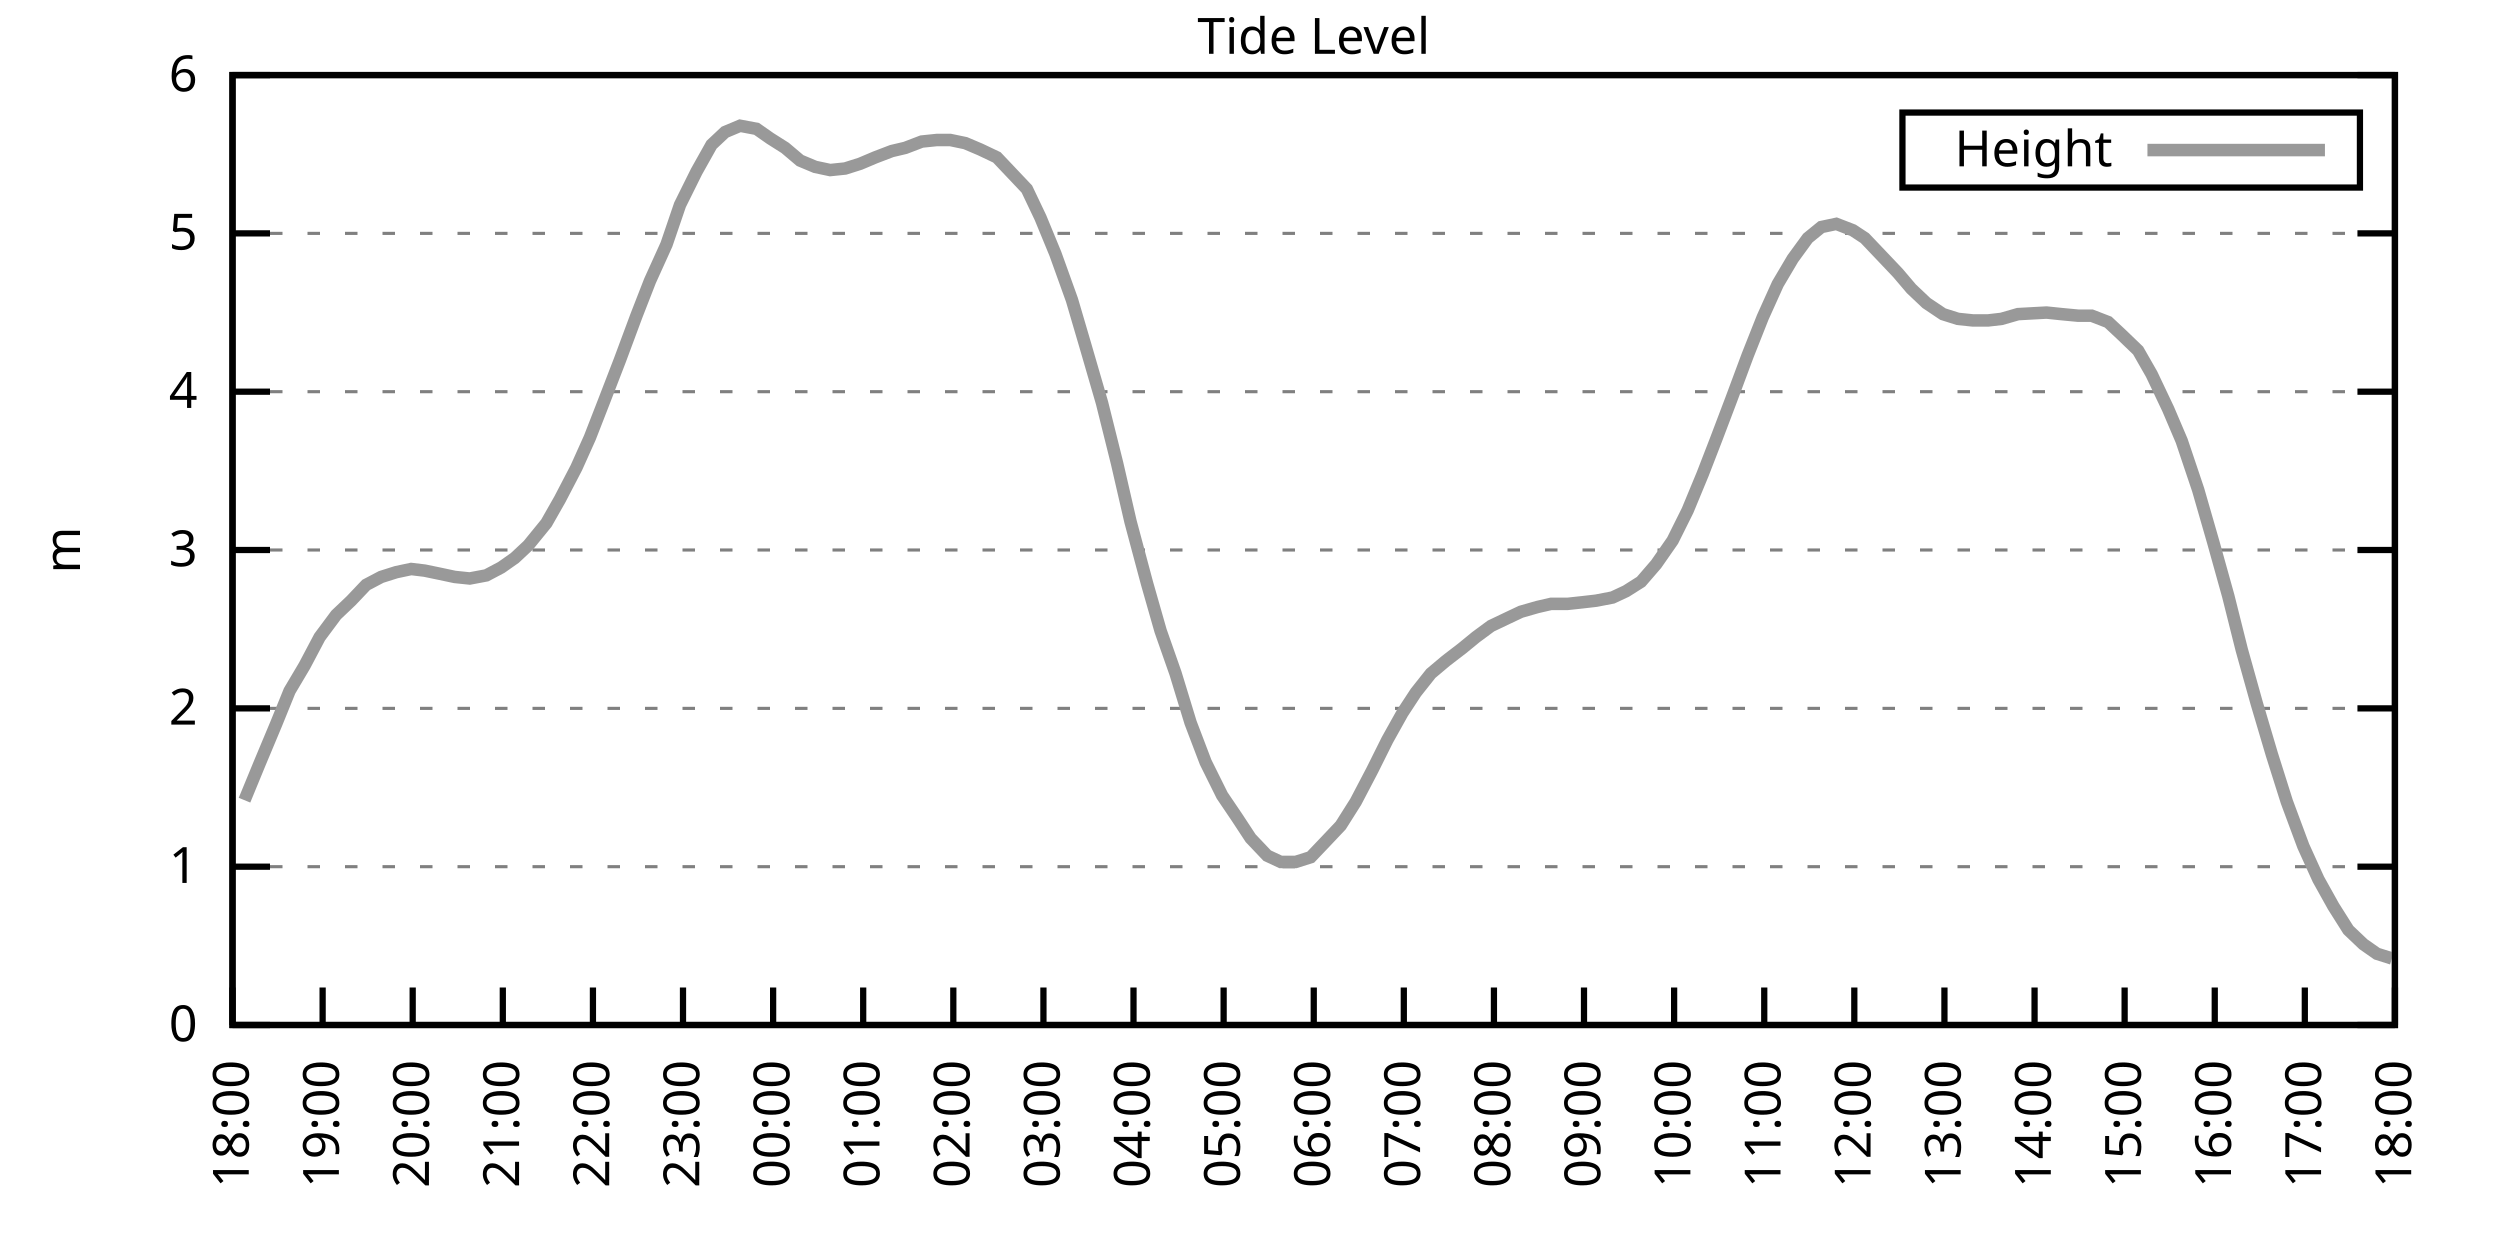
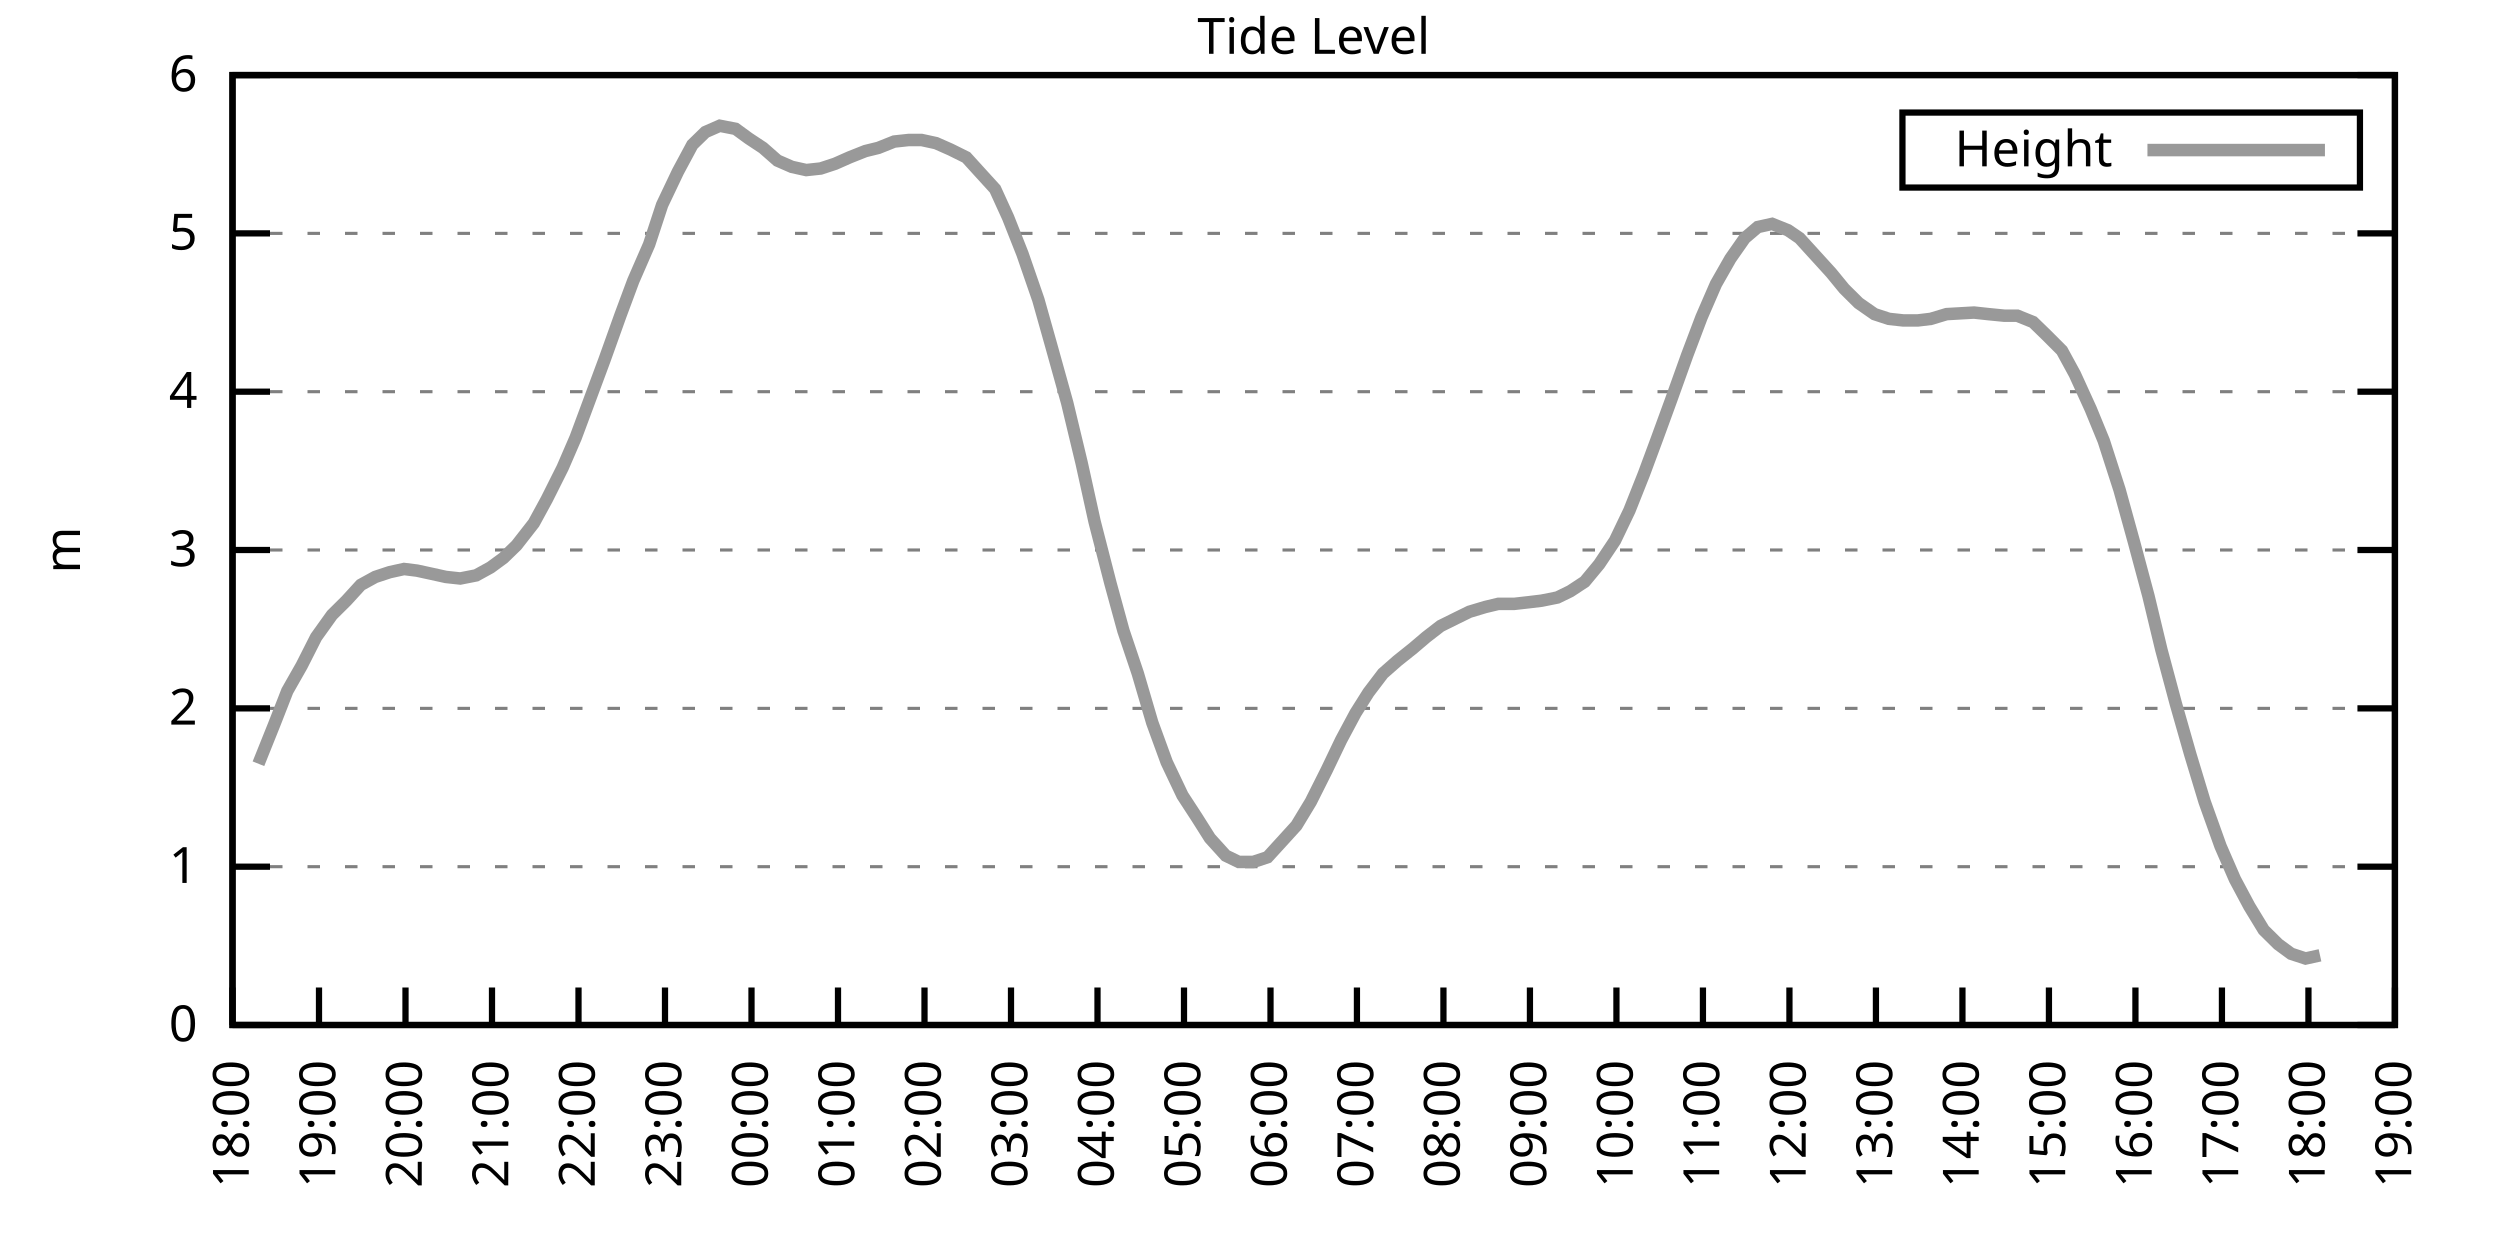
<svg xmlns="http://www.w3.org/2000/svg" xmlns:xlink="http://www.w3.org/1999/xlink" width="400" height="200" viewBox="0 0 400 200">
  <g id="gnuplot_canvas">
    <rect x="0" y="0" width="400" height="200" fill="none" />
    <defs>
      <circle id="gpDot" r="0.5" stroke-width="0.5" stroke="currentColor" />
      <path id="gpPt0" stroke-width="0.333" stroke="currentColor" d="M-1,0 h2 M0,-1 v2" />
      <path id="gpPt1" stroke-width="0.333" stroke="currentColor" d="M-1,-1 L1,1 M1,-1 L-1,1" />
      <path id="gpPt2" stroke-width="0.333" stroke="currentColor" d="M-1,0 L1,0 M0,-1 L0,1 M-1,-1 L1,1 M-1,1 L1,-1" />
      <rect id="gpPt3" stroke-width="0.333" stroke="currentColor" x="-1" y="-1" width="2" height="2" />
      <rect id="gpPt4" stroke-width="0.333" stroke="currentColor" fill="currentColor" x="-1" y="-1" width="2" height="2" />
      <circle id="gpPt5" stroke-width="0.333" stroke="currentColor" cx="0" cy="0" r="1" />
      <use xlink:href="#gpPt5" id="gpPt6" fill="currentColor" stroke="none" />
      <path id="gpPt7" stroke-width="0.333" stroke="currentColor" d="M0,-1.33 L-1.33,0.67 L1.33,0.67 z" />
      <use xlink:href="#gpPt7" id="gpPt8" fill="currentColor" stroke="none" />
      <use xlink:href="#gpPt7" id="gpPt9" stroke="currentColor" transform="rotate(180)" />
      <use xlink:href="#gpPt9" id="gpPt10" fill="currentColor" stroke="none" />
      <use xlink:href="#gpPt3" id="gpPt11" stroke="currentColor" transform="rotate(45)" />
      <use xlink:href="#gpPt11" id="gpPt12" fill="currentColor" stroke="none" />
      <path id="gpPt13" stroke-width="0.333" stroke="currentColor" d="M0,1.330 L1.265,0.411 L0.782,-1.067 L-0.782,-1.076 L-1.265,0.411 z" />
      <use xlink:href="#gpPt13" id="gpPt14" fill="currentColor" stroke="none" />
      <filter id="textbox" filterUnits="objectBoundingBox" x="0" y="0" height="1" width="1">
        <feFlood flood-color="white" flood-opacity="1" result="bgnd" />
        <feComposite in="SourceGraphic" in2="bgnd" operator="atop" />
      </filter>
      <filter id="greybox" filterUnits="objectBoundingBox" x="0" y="0" height="1" width="1">
        <feFlood flood-color="lightgrey" flood-opacity="1" result="grey" />
        <feComposite in="SourceGraphic" in2="grey" operator="atop" />
      </filter>
    </defs>
    <g fill="none" color="white" stroke="currentColor" stroke-width="1.00" stroke-linecap="butt" stroke-linejoin="miter">
</g>
    <g fill="none" color="black" stroke="currentColor" stroke-width="1.00" stroke-linecap="butt" stroke-linejoin="miter">
      <g stroke="none" shape-rendering="crispEdges">
        <polygon fill="rgb(255, 255, 255)" points="37.20,164.00 383.18,164.00 383.18,12.02 37.20,12.02 " />
      </g>
    </g>
    <g fill="none" color="black" stroke="currentColor" stroke-width="1.00" stroke-linecap="butt" stroke-linejoin="miter">
</g>
    <g fill="none" color="black" stroke="black" stroke-width="0.50" stroke-linecap="butt" stroke-linejoin="miter">
</g>
    <g fill="none" color="gray" stroke="currentColor" stroke-width="0.50" stroke-linecap="butt" stroke-linejoin="miter">
      <path stroke="gray" stroke-dasharray="2,4" class="gridline" d="M37.20,164.00 L383.19,164.00  " />
    </g>
    <g fill="none" color="gray" stroke="gray" stroke-width="1.00" stroke-linecap="butt" stroke-linejoin="miter">
</g>
    <g fill="none" color="black" stroke="currentColor" stroke-width="1.00" stroke-linecap="butt" stroke-linejoin="miter">
      <path stroke="black" d="M37.20,164.00 L43.20,164.00 M383.19,164.00 L377.19,164.00  " />
      <g transform="translate(31.60,166.60)" stroke="none" fill="black" font-family="Sans" font-size="8.00" text-anchor="end">
        <text>
          <tspan font-family="Sans"> 0</tspan>
        </text>
      </g>
    </g>
    <g fill="none" color="black" stroke="currentColor" stroke-width="1.00" stroke-linecap="butt" stroke-linejoin="miter">
</g>
    <g fill="none" color="black" stroke="black" stroke-width="0.50" stroke-linecap="butt" stroke-linejoin="miter">
</g>
    <g fill="none" color="gray" stroke="currentColor" stroke-width="0.50" stroke-linecap="butt" stroke-linejoin="miter">
      <path stroke="gray" stroke-dasharray="2,4" class="gridline" d="M37.20,138.67 L383.19,138.67  " />
    </g>
    <g fill="none" color="gray" stroke="gray" stroke-width="1.00" stroke-linecap="butt" stroke-linejoin="miter">
</g>
    <g fill="none" color="black" stroke="currentColor" stroke-width="1.00" stroke-linecap="butt" stroke-linejoin="miter">
      <path stroke="black" d="M37.20,138.67 L43.20,138.67 M383.19,138.67 L377.19,138.67  " />
      <g transform="translate(31.60,141.27)" stroke="none" fill="black" font-family="Sans" font-size="8.00" text-anchor="end">
        <text>
          <tspan font-family="Sans"> 1</tspan>
        </text>
      </g>
    </g>
    <g fill="none" color="black" stroke="currentColor" stroke-width="1.00" stroke-linecap="butt" stroke-linejoin="miter">
</g>
    <g fill="none" color="black" stroke="black" stroke-width="0.50" stroke-linecap="butt" stroke-linejoin="miter">
</g>
    <g fill="none" color="gray" stroke="currentColor" stroke-width="0.50" stroke-linecap="butt" stroke-linejoin="miter">
      <path stroke="gray" stroke-dasharray="2,4" class="gridline" d="M37.20,113.34 L383.19,113.34  " />
    </g>
    <g fill="none" color="gray" stroke="gray" stroke-width="1.00" stroke-linecap="butt" stroke-linejoin="miter">
</g>
    <g fill="none" color="black" stroke="currentColor" stroke-width="1.00" stroke-linecap="butt" stroke-linejoin="miter">
      <path stroke="black" d="M37.20,113.34 L43.20,113.34 M383.19,113.34 L377.19,113.34  " />
      <g transform="translate(31.60,115.94)" stroke="none" fill="black" font-family="Sans" font-size="8.00" text-anchor="end">
        <text>
          <tspan font-family="Sans"> 2</tspan>
        </text>
      </g>
    </g>
    <g fill="none" color="black" stroke="currentColor" stroke-width="1.00" stroke-linecap="butt" stroke-linejoin="miter">
</g>
    <g fill="none" color="black" stroke="black" stroke-width="0.50" stroke-linecap="butt" stroke-linejoin="miter">
</g>
    <g fill="none" color="gray" stroke="currentColor" stroke-width="0.50" stroke-linecap="butt" stroke-linejoin="miter">
      <path stroke="gray" stroke-dasharray="2,4" class="gridline" d="M37.20,88.00 L383.19,88.00  " />
    </g>
    <g fill="none" color="gray" stroke="gray" stroke-width="1.00" stroke-linecap="butt" stroke-linejoin="miter">
</g>
    <g fill="none" color="black" stroke="currentColor" stroke-width="1.00" stroke-linecap="butt" stroke-linejoin="miter">
      <path stroke="black" d="M37.20,88.00 L43.20,88.00 M383.19,88.00 L377.19,88.00  " />
      <g transform="translate(31.60,90.60)" stroke="none" fill="black" font-family="Sans" font-size="8.00" text-anchor="end">
        <text>
          <tspan font-family="Sans"> 3</tspan>
        </text>
      </g>
    </g>
    <g fill="none" color="black" stroke="currentColor" stroke-width="1.00" stroke-linecap="butt" stroke-linejoin="miter">
</g>
    <g fill="none" color="black" stroke="black" stroke-width="0.50" stroke-linecap="butt" stroke-linejoin="miter">
</g>
    <g fill="none" color="gray" stroke="currentColor" stroke-width="0.50" stroke-linecap="butt" stroke-linejoin="miter">
      <path stroke="gray" stroke-dasharray="2,4" class="gridline" d="M37.20,62.67 L383.19,62.67  " />
    </g>
    <g fill="none" color="gray" stroke="gray" stroke-width="1.00" stroke-linecap="butt" stroke-linejoin="miter">
</g>
    <g fill="none" color="black" stroke="currentColor" stroke-width="1.00" stroke-linecap="butt" stroke-linejoin="miter">
      <path stroke="black" d="M37.20,62.67 L43.20,62.67 M383.19,62.67 L377.19,62.67  " />
      <g transform="translate(31.60,65.27)" stroke="none" fill="black" font-family="Sans" font-size="8.00" text-anchor="end">
        <text>
          <tspan font-family="Sans"> 4</tspan>
        </text>
      </g>
    </g>
    <g fill="none" color="black" stroke="currentColor" stroke-width="1.00" stroke-linecap="butt" stroke-linejoin="miter">
</g>
    <g fill="none" color="black" stroke="black" stroke-width="0.50" stroke-linecap="butt" stroke-linejoin="miter">
</g>
    <g fill="none" color="gray" stroke="currentColor" stroke-width="0.50" stroke-linecap="butt" stroke-linejoin="miter">
      <path stroke="gray" stroke-dasharray="2,4" class="gridline" d="M37.20,37.34 L383.19,37.34  " />
    </g>
    <g fill="none" color="gray" stroke="gray" stroke-width="1.00" stroke-linecap="butt" stroke-linejoin="miter">
</g>
    <g fill="none" color="black" stroke="currentColor" stroke-width="1.00" stroke-linecap="butt" stroke-linejoin="miter">
      <path stroke="black" d="M37.20,37.34 L43.20,37.34 M383.19,37.34 L377.19,37.34  " />
      <g transform="translate(31.60,39.94)" stroke="none" fill="black" font-family="Sans" font-size="8.00" text-anchor="end">
        <text>
          <tspan font-family="Sans"> 5</tspan>
        </text>
      </g>
    </g>
    <g fill="none" color="black" stroke="currentColor" stroke-width="1.00" stroke-linecap="butt" stroke-linejoin="miter">
</g>
    <g fill="none" color="black" stroke="black" stroke-width="0.50" stroke-linecap="butt" stroke-linejoin="miter">
</g>
    <g fill="none" color="gray" stroke="currentColor" stroke-width="0.50" stroke-linecap="butt" stroke-linejoin="miter">
      <path stroke="gray" stroke-dasharray="2,4" class="gridline" d="M37.20,12.01 L383.19,12.01  " />
    </g>
    <g fill="none" color="gray" stroke="gray" stroke-width="1.00" stroke-linecap="butt" stroke-linejoin="miter">
</g>
    <g fill="none" color="black" stroke="currentColor" stroke-width="1.00" stroke-linecap="butt" stroke-linejoin="miter">
      <path stroke="black" d="M37.20,12.01 L43.20,12.01 M383.19,12.01 L377.19,12.01  " />
      <g transform="translate(31.60,14.61)" stroke="none" fill="black" font-family="Sans" font-size="8.00" text-anchor="end">
        <text>
          <tspan font-family="Sans"> 6</tspan>
        </text>
      </g>
    </g>
    <g fill="none" color="black" stroke="currentColor" stroke-width="1.00" stroke-linecap="butt" stroke-linejoin="miter">
      <path stroke="black" d="M37.20,164.00 L37.20,158.00  " />
      <g transform="translate(39.80,169.60) rotate(270.00)" stroke="none" fill="black" font-family="Sans" font-size="8.00" text-anchor="end">
        <text>
          <tspan font-family="Sans">18:00</tspan>
        </text>
      </g>
    </g>
    <g fill="none" color="black" stroke="currentColor" stroke-width="1.00" stroke-linecap="butt" stroke-linejoin="miter">
-       <path stroke="black" d="M51.62,164.00 L51.62,158.00  " />
-       <g transform="translate(54.22,169.60) rotate(270.00)" stroke="none" fill="black" font-family="Sans" font-size="8.00" text-anchor="end">
+       <path stroke="black" d="M51.04,164.00 L51.04,158.00  " />
+       <g transform="translate(53.64,169.60) rotate(270.00)" stroke="none" fill="black" font-family="Sans" font-size="8.00" text-anchor="end">
        <text>
          <tspan font-family="Sans">19:00</tspan>
        </text>
      </g>
    </g>
    <g fill="none" color="black" stroke="currentColor" stroke-width="1.00" stroke-linecap="butt" stroke-linejoin="miter">
-       <path stroke="black" d="M66.03,164.00 L66.03,158.00  " />
-       <g transform="translate(68.63,169.60) rotate(270.00)" stroke="none" fill="black" font-family="Sans" font-size="8.00" text-anchor="end">
+       <path stroke="black" d="M64.88,164.00 L64.88,158.00  " />
+       <g transform="translate(67.48,169.60) rotate(270.00)" stroke="none" fill="black" font-family="Sans" font-size="8.00" text-anchor="end">
        <text>
          <tspan font-family="Sans">20:00</tspan>
        </text>
      </g>
    </g>
    <g fill="none" color="black" stroke="currentColor" stroke-width="1.00" stroke-linecap="butt" stroke-linejoin="miter">
-       <path stroke="black" d="M80.45,164.00 L80.45,158.00  " />
-       <g transform="translate(83.05,169.60) rotate(270.00)" stroke="none" fill="black" font-family="Sans" font-size="8.00" text-anchor="end">
+       <path stroke="black" d="M78.72,164.00 L78.72,158.00  " />
+       <g transform="translate(81.32,169.60) rotate(270.00)" stroke="none" fill="black" font-family="Sans" font-size="8.00" text-anchor="end">
        <text>
          <tspan font-family="Sans">21:00</tspan>
        </text>
      </g>
    </g>
    <g fill="none" color="black" stroke="currentColor" stroke-width="1.00" stroke-linecap="butt" stroke-linejoin="miter">
-       <path stroke="black" d="M94.87,164.00 L94.87,158.00  " />
-       <g transform="translate(97.47,169.60) rotate(270.00)" stroke="none" fill="black" font-family="Sans" font-size="8.00" text-anchor="end">
+       <path stroke="black" d="M92.56,164.00 L92.56,158.00  " />
+       <g transform="translate(95.16,169.60) rotate(270.00)" stroke="none" fill="black" font-family="Sans" font-size="8.00" text-anchor="end">
        <text>
          <tspan font-family="Sans">22:00</tspan>
        </text>
      </g>
    </g>
    <g fill="none" color="black" stroke="currentColor" stroke-width="1.00" stroke-linecap="butt" stroke-linejoin="miter">
-       <path stroke="black" d="M109.28,164.00 L109.28,158.00  " />
-       <g transform="translate(111.88,169.60) rotate(270.00)" stroke="none" fill="black" font-family="Sans" font-size="8.00" text-anchor="end">
+       <path stroke="black" d="M106.40,164.00 L106.40,158.00  " />
+       <g transform="translate(109.00,169.60) rotate(270.00)" stroke="none" fill="black" font-family="Sans" font-size="8.00" text-anchor="end">
        <text>
          <tspan font-family="Sans">23:00</tspan>
        </text>
      </g>
    </g>
    <g fill="none" color="black" stroke="currentColor" stroke-width="1.00" stroke-linecap="butt" stroke-linejoin="miter">
-       <path stroke="black" d="M123.70,164.00 L123.70,158.00  " />
-       <g transform="translate(126.30,169.60) rotate(270.00)" stroke="none" fill="black" font-family="Sans" font-size="8.00" text-anchor="end">
+       <path stroke="black" d="M120.24,164.00 L120.24,158.00  " />
+       <g transform="translate(122.84,169.60) rotate(270.00)" stroke="none" fill="black" font-family="Sans" font-size="8.00" text-anchor="end">
        <text>
          <tspan font-family="Sans">00:00</tspan>
        </text>
      </g>
    </g>
    <g fill="none" color="black" stroke="currentColor" stroke-width="1.00" stroke-linecap="butt" stroke-linejoin="miter">
-       <path stroke="black" d="M138.11,164.00 L138.11,158.00  " />
-       <g transform="translate(140.71,169.60) rotate(270.00)" stroke="none" fill="black" font-family="Sans" font-size="8.00" text-anchor="end">
+       <path stroke="black" d="M134.08,164.00 L134.08,158.00  " />
+       <g transform="translate(136.68,169.60) rotate(270.00)" stroke="none" fill="black" font-family="Sans" font-size="8.00" text-anchor="end">
        <text>
          <tspan font-family="Sans">01:00</tspan>
        </text>
      </g>
    </g>
    <g fill="none" color="black" stroke="currentColor" stroke-width="1.00" stroke-linecap="butt" stroke-linejoin="miter">
-       <path stroke="black" d="M152.53,164.00 L152.53,158.00  " />
-       <g transform="translate(155.13,169.60) rotate(270.00)" stroke="none" fill="black" font-family="Sans" font-size="8.00" text-anchor="end">
+       <path stroke="black" d="M147.92,164.00 L147.92,158.00  " />
+       <g transform="translate(150.52,169.60) rotate(270.00)" stroke="none" fill="black" font-family="Sans" font-size="8.00" text-anchor="end">
        <text>
          <tspan font-family="Sans">02:00</tspan>
        </text>
      </g>
    </g>
    <g fill="none" color="black" stroke="currentColor" stroke-width="1.00" stroke-linecap="butt" stroke-linejoin="miter">
-       <path stroke="black" d="M166.95,164.00 L166.95,158.00  " />
-       <g transform="translate(169.55,169.60) rotate(270.00)" stroke="none" fill="black" font-family="Sans" font-size="8.00" text-anchor="end">
+       <path stroke="black" d="M161.76,164.00 L161.76,158.00  " />
+       <g transform="translate(164.36,169.60) rotate(270.00)" stroke="none" fill="black" font-family="Sans" font-size="8.00" text-anchor="end">
        <text>
          <tspan font-family="Sans">03:00</tspan>
        </text>
      </g>
    </g>
    <g fill="none" color="black" stroke="currentColor" stroke-width="1.00" stroke-linecap="butt" stroke-linejoin="miter">
-       <path stroke="black" d="M181.36,164.00 L181.36,158.00  " />
-       <g transform="translate(183.96,169.60) rotate(270.00)" stroke="none" fill="black" font-family="Sans" font-size="8.00" text-anchor="end">
+       <path stroke="black" d="M175.60,164.00 L175.60,158.00  " />
+       <g transform="translate(178.20,169.60) rotate(270.00)" stroke="none" fill="black" font-family="Sans" font-size="8.00" text-anchor="end">
        <text>
          <tspan font-family="Sans">04:00</tspan>
        </text>
      </g>
    </g>
    <g fill="none" color="black" stroke="currentColor" stroke-width="1.00" stroke-linecap="butt" stroke-linejoin="miter">
-       <path stroke="black" d="M195.78,164.00 L195.78,158.00  " />
-       <g transform="translate(198.38,169.60) rotate(270.00)" stroke="none" fill="black" font-family="Sans" font-size="8.00" text-anchor="end">
+       <path stroke="black" d="M189.44,164.00 L189.44,158.00  " />
+       <g transform="translate(192.04,169.60) rotate(270.00)" stroke="none" fill="black" font-family="Sans" font-size="8.00" text-anchor="end">
        <text>
          <tspan font-family="Sans">05:00</tspan>
        </text>
      </g>
    </g>
    <g fill="none" color="black" stroke="currentColor" stroke-width="1.00" stroke-linecap="butt" stroke-linejoin="miter">
-       <path stroke="black" d="M210.20,164.00 L210.20,158.00  " />
-       <g transform="translate(212.80,169.60) rotate(270.00)" stroke="none" fill="black" font-family="Sans" font-size="8.00" text-anchor="end">
+       <path stroke="black" d="M203.28,164.00 L203.28,158.00  " />
+       <g transform="translate(205.88,169.60) rotate(270.00)" stroke="none" fill="black" font-family="Sans" font-size="8.00" text-anchor="end">
        <text>
          <tspan font-family="Sans">06:00</tspan>
        </text>
      </g>
    </g>
    <g fill="none" color="black" stroke="currentColor" stroke-width="1.00" stroke-linecap="butt" stroke-linejoin="miter">
-       <path stroke="black" d="M224.61,164.00 L224.61,158.00  " />
-       <g transform="translate(227.21,169.60) rotate(270.00)" stroke="none" fill="black" font-family="Sans" font-size="8.00" text-anchor="end">
+       <path stroke="black" d="M217.11,164.00 L217.11,158.00  " />
+       <g transform="translate(219.71,169.60) rotate(270.00)" stroke="none" fill="black" font-family="Sans" font-size="8.00" text-anchor="end">
        <text>
          <tspan font-family="Sans">07:00</tspan>
        </text>
      </g>
    </g>
    <g fill="none" color="black" stroke="currentColor" stroke-width="1.00" stroke-linecap="butt" stroke-linejoin="miter">
-       <path stroke="black" d="M239.03,164.00 L239.03,158.00  " />
-       <g transform="translate(241.63,169.60) rotate(270.00)" stroke="none" fill="black" font-family="Sans" font-size="8.00" text-anchor="end">
+       <path stroke="black" d="M230.95,164.00 L230.95,158.00  " />
+       <g transform="translate(233.55,169.60) rotate(270.00)" stroke="none" fill="black" font-family="Sans" font-size="8.00" text-anchor="end">
        <text>
          <tspan font-family="Sans">08:00</tspan>
        </text>
      </g>
    </g>
    <g fill="none" color="black" stroke="currentColor" stroke-width="1.00" stroke-linecap="butt" stroke-linejoin="miter">
-       <path stroke="black" d="M253.44,164.00 L253.44,158.00  " />
-       <g transform="translate(256.04,169.60) rotate(270.00)" stroke="none" fill="black" font-family="Sans" font-size="8.00" text-anchor="end">
+       <path stroke="black" d="M244.79,164.00 L244.79,158.00  " />
+       <g transform="translate(247.39,169.60) rotate(270.00)" stroke="none" fill="black" font-family="Sans" font-size="8.00" text-anchor="end">
        <text>
          <tspan font-family="Sans">09:00</tspan>
        </text>
      </g>
    </g>
    <g fill="none" color="black" stroke="currentColor" stroke-width="1.00" stroke-linecap="butt" stroke-linejoin="miter">
-       <path stroke="black" d="M267.86,164.00 L267.86,158.00  " />
-       <g transform="translate(270.46,169.60) rotate(270.00)" stroke="none" fill="black" font-family="Sans" font-size="8.00" text-anchor="end">
+       <path stroke="black" d="M258.63,164.00 L258.63,158.00  " />
+       <g transform="translate(261.23,169.60) rotate(270.00)" stroke="none" fill="black" font-family="Sans" font-size="8.00" text-anchor="end">
        <text>
          <tspan font-family="Sans">10:00</tspan>
        </text>
      </g>
    </g>
    <g fill="none" color="black" stroke="currentColor" stroke-width="1.00" stroke-linecap="butt" stroke-linejoin="miter">
-       <path stroke="black" d="M282.28,164.00 L282.28,158.00  " />
-       <g transform="translate(284.88,169.60) rotate(270.00)" stroke="none" fill="black" font-family="Sans" font-size="8.00" text-anchor="end">
+       <path stroke="black" d="M272.47,164.00 L272.47,158.00  " />
+       <g transform="translate(275.07,169.60) rotate(270.00)" stroke="none" fill="black" font-family="Sans" font-size="8.00" text-anchor="end">
        <text>
          <tspan font-family="Sans">11:00</tspan>
        </text>
      </g>
    </g>
    <g fill="none" color="black" stroke="currentColor" stroke-width="1.00" stroke-linecap="butt" stroke-linejoin="miter">
-       <path stroke="black" d="M296.69,164.00 L296.69,158.00  " />
-       <g transform="translate(299.29,169.60) rotate(270.00)" stroke="none" fill="black" font-family="Sans" font-size="8.00" text-anchor="end">
+       <path stroke="black" d="M286.31,164.00 L286.31,158.00  " />
+       <g transform="translate(288.91,169.60) rotate(270.00)" stroke="none" fill="black" font-family="Sans" font-size="8.00" text-anchor="end">
        <text>
          <tspan font-family="Sans">12:00</tspan>
        </text>
      </g>
    </g>
    <g fill="none" color="black" stroke="currentColor" stroke-width="1.00" stroke-linecap="butt" stroke-linejoin="miter">
-       <path stroke="black" d="M311.11,164.00 L311.11,158.00  " />
-       <g transform="translate(313.71,169.60) rotate(270.00)" stroke="none" fill="black" font-family="Sans" font-size="8.00" text-anchor="end">
+       <path stroke="black" d="M300.15,164.00 L300.15,158.00  " />
+       <g transform="translate(302.75,169.60) rotate(270.00)" stroke="none" fill="black" font-family="Sans" font-size="8.00" text-anchor="end">
        <text>
          <tspan font-family="Sans">13:00</tspan>
        </text>
      </g>
    </g>
    <g fill="none" color="black" stroke="currentColor" stroke-width="1.00" stroke-linecap="butt" stroke-linejoin="miter">
-       <path stroke="black" d="M325.53,164.00 L325.53,158.00  " />
-       <g transform="translate(328.13,169.60) rotate(270.00)" stroke="none" fill="black" font-family="Sans" font-size="8.00" text-anchor="end">
+       <path stroke="black" d="M313.99,164.00 L313.99,158.00  " />
+       <g transform="translate(316.59,169.60) rotate(270.00)" stroke="none" fill="black" font-family="Sans" font-size="8.00" text-anchor="end">
        <text>
          <tspan font-family="Sans">14:00</tspan>
        </text>
      </g>
    </g>
    <g fill="none" color="black" stroke="currentColor" stroke-width="1.00" stroke-linecap="butt" stroke-linejoin="miter">
-       <path stroke="black" d="M339.94,164.00 L339.94,158.00  " />
-       <g transform="translate(342.54,169.60) rotate(270.00)" stroke="none" fill="black" font-family="Sans" font-size="8.00" text-anchor="end">
+       <path stroke="black" d="M327.83,164.00 L327.83,158.00  " />
+       <g transform="translate(330.43,169.60) rotate(270.00)" stroke="none" fill="black" font-family="Sans" font-size="8.00" text-anchor="end">
        <text>
          <tspan font-family="Sans">15:00</tspan>
        </text>
      </g>
    </g>
    <g fill="none" color="black" stroke="currentColor" stroke-width="1.00" stroke-linecap="butt" stroke-linejoin="miter">
-       <path stroke="black" d="M354.36,164.00 L354.36,158.00  " />
-       <g transform="translate(356.96,169.60) rotate(270.00)" stroke="none" fill="black" font-family="Sans" font-size="8.00" text-anchor="end">
+       <path stroke="black" d="M341.67,164.00 L341.67,158.00  " />
+       <g transform="translate(344.27,169.60) rotate(270.00)" stroke="none" fill="black" font-family="Sans" font-size="8.00" text-anchor="end">
        <text>
          <tspan font-family="Sans">16:00</tspan>
        </text>
      </g>
    </g>
    <g fill="none" color="black" stroke="currentColor" stroke-width="1.00" stroke-linecap="butt" stroke-linejoin="miter">
-       <path stroke="black" d="M368.77,164.00 L368.77,158.00  " />
-       <g transform="translate(371.37,169.60) rotate(270.00)" stroke="none" fill="black" font-family="Sans" font-size="8.00" text-anchor="end">
+       <path stroke="black" d="M355.51,164.00 L355.51,158.00  " />
+       <g transform="translate(358.11,169.60) rotate(270.00)" stroke="none" fill="black" font-family="Sans" font-size="8.00" text-anchor="end">
        <text>
          <tspan font-family="Sans">17:00</tspan>
+         </text>
+       </g>
+     </g>
+     <g fill="none" color="black" stroke="currentColor" stroke-width="1.00" stroke-linecap="butt" stroke-linejoin="miter">
+       <path stroke="black" d="M369.35,164.00 L369.35,158.00  " />
+       <g transform="translate(371.95,169.60) rotate(270.00)" stroke="none" fill="black" font-family="Sans" font-size="8.00" text-anchor="end">
+         <text>
+           <tspan font-family="Sans">18:00</tspan>
        </text>
      </g>
    </g>
    <g fill="none" color="black" stroke="currentColor" stroke-width="1.00" stroke-linecap="butt" stroke-linejoin="miter">
      <path stroke="black" d="M383.19,164.00 L383.19,158.00  " />
      <g transform="translate(385.79,169.60) rotate(270.00)" stroke="none" fill="black" font-family="Sans" font-size="8.00" text-anchor="end">
        <text>
-           <tspan font-family="Sans">18:00</tspan>
+           <tspan font-family="Sans">19:00</tspan>
        </text>
      </g>
    </g>
    <g fill="none" color="black" stroke="currentColor" stroke-width="1.00" stroke-linecap="butt" stroke-linejoin="miter">
</g>
    <g fill="none" color="black" stroke="currentColor" stroke-width="1.00" stroke-linecap="butt" stroke-linejoin="miter">
      <path stroke="black" d="M37.20,12.01 L37.20,164.00 L383.19,164.00 L383.19,12.01 L37.20,12.01 Z  " />
    </g>
    <g fill="none" color="black" stroke="currentColor" stroke-width="1.00" stroke-linecap="butt" stroke-linejoin="miter">
</g>
    <g fill="none" color="black" stroke="currentColor" stroke-width="1.00" stroke-linecap="butt" stroke-linejoin="miter">
      <path stroke="black" d="M304.39,30.01 L304.39,18.01 L377.59,18.01 L377.59,30.01 L304.39,30.01 Z  " />
    </g>
    <g id="Tide_level_plot_1">
      <g fill="none" color="white" stroke="black" stroke-width="2.00" stroke-linecap="butt" stroke-linejoin="miter">
</g>
      <g fill="none" color="black" stroke="currentColor" stroke-width="2.00" stroke-linecap="butt" stroke-linejoin="miter">
        <g transform="translate(337.99,26.61)" stroke="none" fill="black" font-family="Sans" font-size="8.00" text-anchor="end">
          <text>
            <tspan font-family="Sans">Height</tspan>
          </text>
        </g>
      </g>
      <g fill="none" color="black" stroke="currentColor" stroke-width="2.00" stroke-linecap="butt" stroke-linejoin="miter">
-         <path stroke="rgb(153, 153, 153)" d="M343.59,24.01 L371.99,24.01 M39.12,128.03 L41.52,122.20 L44.17,115.87 L46.33,110.55 L48.73,106.50 L51.14,101.94   L53.78,98.39 L56.18,96.11 L58.58,93.58 L60.99,92.31 L63.39,91.55 L65.79,91.04 L67.95,91.30 L70.36,91.80   L72.76,92.31 L75.16,92.56 L77.81,92.06 L80.21,90.79 L82.37,89.27 L84.53,87.25 L87.42,83.70 L89.58,79.90   L92.22,74.83 L94.38,70.02 L96.55,64.45 L99.19,57.61 L101.83,50.51 L104.00,44.94 L106.64,39.11 L108.80,32.78   L111.44,27.46 L113.85,23.16 L116.01,21.13 L118.41,20.12 L121.05,20.62 L123.22,22.14 L125.62,23.66 L128.02,25.69   L130.43,26.70 L132.83,27.21 L135.23,26.96 L137.63,26.20 L140.04,25.18 L142.68,24.17 L144.84,23.66 L147.48,22.65   L149.89,22.40 L152.05,22.40 L154.45,22.90 L156.85,23.92 L159.50,25.18 L161.66,27.46 L164.30,30.25 L166.47,34.81   L168.87,40.63 L171.51,47.98 L173.67,55.33 L176.32,64.45 L178.72,74.07 L180.88,83.45 L183.52,93.32 L185.69,100.92   L188.09,107.76 L190.49,115.62 L192.90,121.95 L195.54,127.27 L197.94,130.82 L200.10,134.11 L202.75,136.90 L204.91,137.91   L207.31,137.91 L209.71,137.15 L212.12,134.62 L214.52,132.08 L216.92,128.28 L219.57,123.22 L221.97,118.40 L224.37,114.10   L226.53,110.80 L228.94,107.76 L231.34,105.74 L233.98,103.71 L236.14,101.94 L238.55,100.16 L241.19,98.90 L243.35,97.88   L246.00,97.12 L248.16,96.62 L250.80,96.62 L253.20,96.36 L255.37,96.11 L258.01,95.60 L260.17,94.59 L262.57,93.07   L264.98,90.28 L267.62,86.49 L270.02,81.67 L272.43,75.85 L274.59,70.27 L276.99,63.94 L279.63,56.85 L282.04,50.77   L284.44,45.45 L286.84,41.39 L289.24,38.10 L291.41,36.33 L293.81,35.82 L296.45,36.84 L298.37,38.10 L301.26,41.14   L303.66,43.67 L305.82,46.21 L308.23,48.49 L310.87,50.26 L313.27,51.02 L315.67,51.27 L318.08,51.27 L320.24,51.02   L322.88,50.26 L327.45,50.01 L329.85,50.26 L332.49,50.51 L334.66,50.51 L337.30,51.53 L339.46,53.55 L342.10,56.09   L344.27,59.89 L346.91,65.46 L349.07,70.53 L351.71,78.38 L354.12,86.74 L356.52,95.35 L358.68,103.96 L361.09,112.58   L363.49,120.68 L365.89,128.28 L368.53,135.38 L370.94,140.69 L373.34,145.00 L375.74,148.80 L378.14,151.08 L380.31,152.60   L382.71,153.36  " />
+         <path stroke="rgb(153, 153, 153)" d="M343.59,24.01 L371.99,24.01 M41.35,122.20 L43.89,115.87 L45.97,110.55 L48.27,106.50 L50.58,101.94 L53.12,98.39   L55.42,96.11 L57.73,93.58 L60.04,92.31 L62.34,91.55 L64.65,91.04 L66.72,91.30 L69.03,91.80 L71.34,92.31   L73.64,92.56 L76.18,92.06 L78.49,90.79 L80.56,89.27 L82.64,87.25 L85.41,83.70 L87.48,79.90 L90.02,74.83   L92.10,70.02 L94.17,64.45 L96.71,57.61 L99.25,50.51 L101.32,44.94 L103.86,39.11 L105.94,32.78 L108.47,27.46   L110.78,23.16 L112.86,21.13 L115.16,20.12 L117.70,20.62 L119.78,22.14 L122.08,23.66 L124.39,25.69 L126.70,26.70   L129.00,27.21 L131.31,26.96 L133.62,26.20 L135.92,25.18 L138.46,24.17 L140.54,23.66 L143.07,22.65 L145.38,22.40   L147.46,22.40 L149.76,22.90 L152.07,23.92 L154.61,25.18 L156.68,27.46 L159.22,30.25 L161.30,34.81 L163.60,40.63   L166.14,47.98 L168.21,55.33 L170.75,64.45 L173.06,74.07 L175.13,83.45 L177.67,93.32 L179.75,100.92 L182.05,107.76   L184.36,115.62 L186.67,121.95 L189.20,127.27 L191.51,130.82 L193.59,134.11 L196.12,136.90 L198.20,137.91 L200.51,137.91   L202.81,137.15 L205.12,134.62 L207.43,132.08 L209.73,128.28 L212.27,123.22 L214.58,118.40 L216.88,114.10 L218.96,110.80   L221.27,107.76 L223.57,105.74 L226.11,103.71 L228.19,101.94 L230.49,100.16 L233.03,98.90 L235.11,97.88 L237.64,97.12   L239.72,96.62 L242.26,96.62 L244.56,96.36 L246.64,96.11 L249.18,95.60 L251.25,94.59 L253.56,93.07 L255.87,90.28   L258.40,86.49 L260.71,81.67 L263.02,75.85 L265.09,70.27 L267.40,63.94 L269.94,56.85 L272.24,50.77 L274.55,45.45   L276.86,41.39 L279.16,38.10 L281.24,36.33 L283.54,35.82 L286.08,36.84 L287.93,38.10 L290.70,41.14 L293.00,43.67   L295.08,46.21 L297.38,48.49 L299.92,50.26 L302.23,51.02 L304.53,51.27 L306.84,51.27 L308.92,51.02 L311.45,50.26   L315.84,50.01 L318.14,50.26 L320.68,50.51 L322.76,50.51 L325.29,51.53 L327.37,53.55 L329.91,56.09 L331.98,59.89   L334.52,65.46 L336.60,70.53 L339.13,78.38 L341.44,86.74 L343.75,95.35 L345.82,103.96 L348.13,112.58 L350.44,120.68   L352.74,128.28 L355.28,135.38 L357.59,140.69 L359.89,145.00 L362.20,148.80 L364.51,151.08 L366.58,152.60 L368.89,153.36   L371.20,152.85  " />
      </g>
    </g>
    <g fill="none" color="black" stroke="currentColor" stroke-width="2.00" stroke-linecap="butt" stroke-linejoin="miter">
</g>
    <g fill="none" color="black" stroke="black" stroke-width="1.00" stroke-linecap="butt" stroke-linejoin="miter">
</g>
    <g fill="none" color="black" stroke="currentColor" stroke-width="1.00" stroke-linecap="butt" stroke-linejoin="miter">
      <path stroke="black" d="M37.20,12.01 L37.20,164.00 L383.19,164.00 L383.19,12.01 L37.20,12.01 Z  " />
      <g transform="translate(12.80,88.01) rotate(270.00)" stroke="none" fill="black" font-family="Sans" font-size="8.00" text-anchor="middle">
        <text>
          <tspan font-family="Sans">m</tspan>
        </text>
      </g>
    </g>
    <g fill="none" color="black" stroke="currentColor" stroke-width="1.00" stroke-linecap="butt" stroke-linejoin="miter">
</g>
    <g fill="none" color="black" stroke="currentColor" stroke-width="1.00" stroke-linecap="butt" stroke-linejoin="miter">
      <g transform="translate(210.19,8.61)" stroke="none" fill="black" font-family="Sans" font-size="8.00" text-anchor="middle">
        <text>
          <tspan font-family="Sans">Tide Level</tspan>
        </text>
      </g>
    </g>
    <g fill="none" color="black" stroke="currentColor" stroke-width="1.00" stroke-linecap="butt" stroke-linejoin="miter">
</g>
  </g>
</svg>
